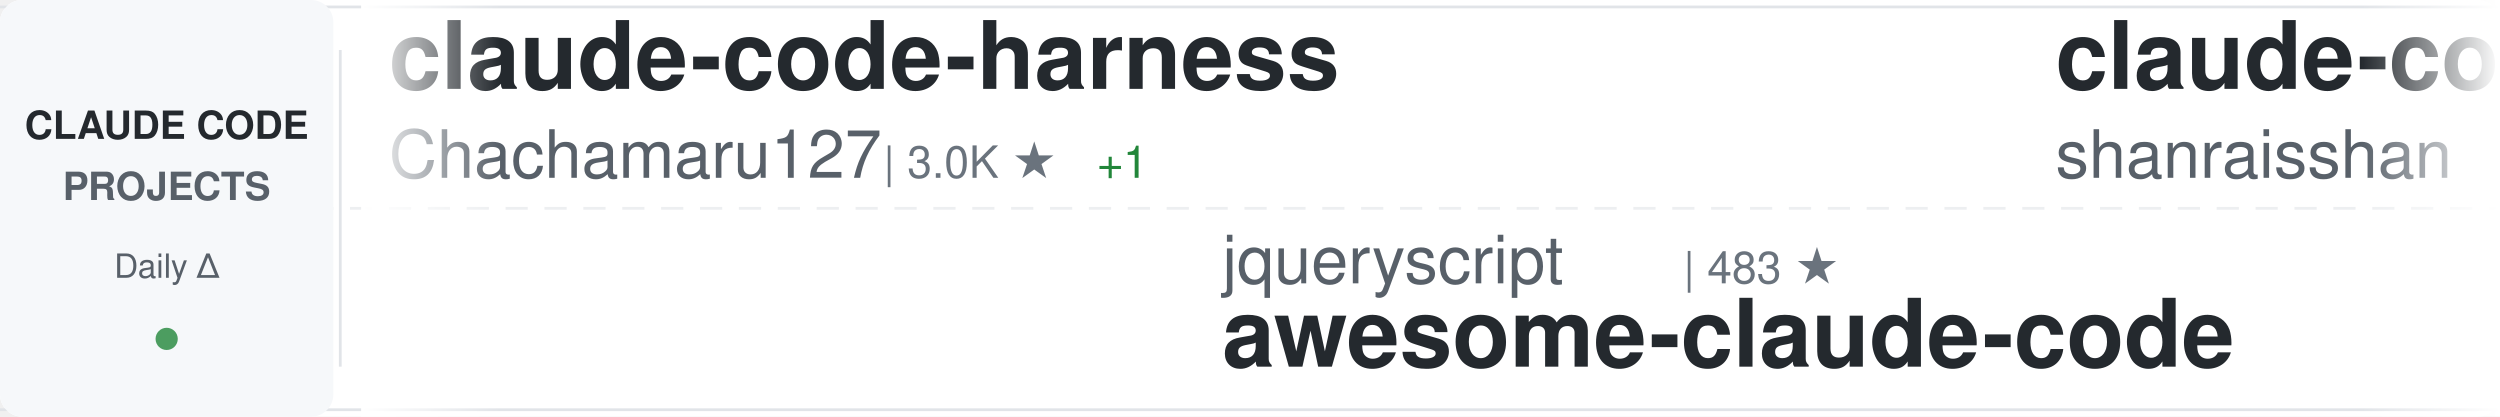
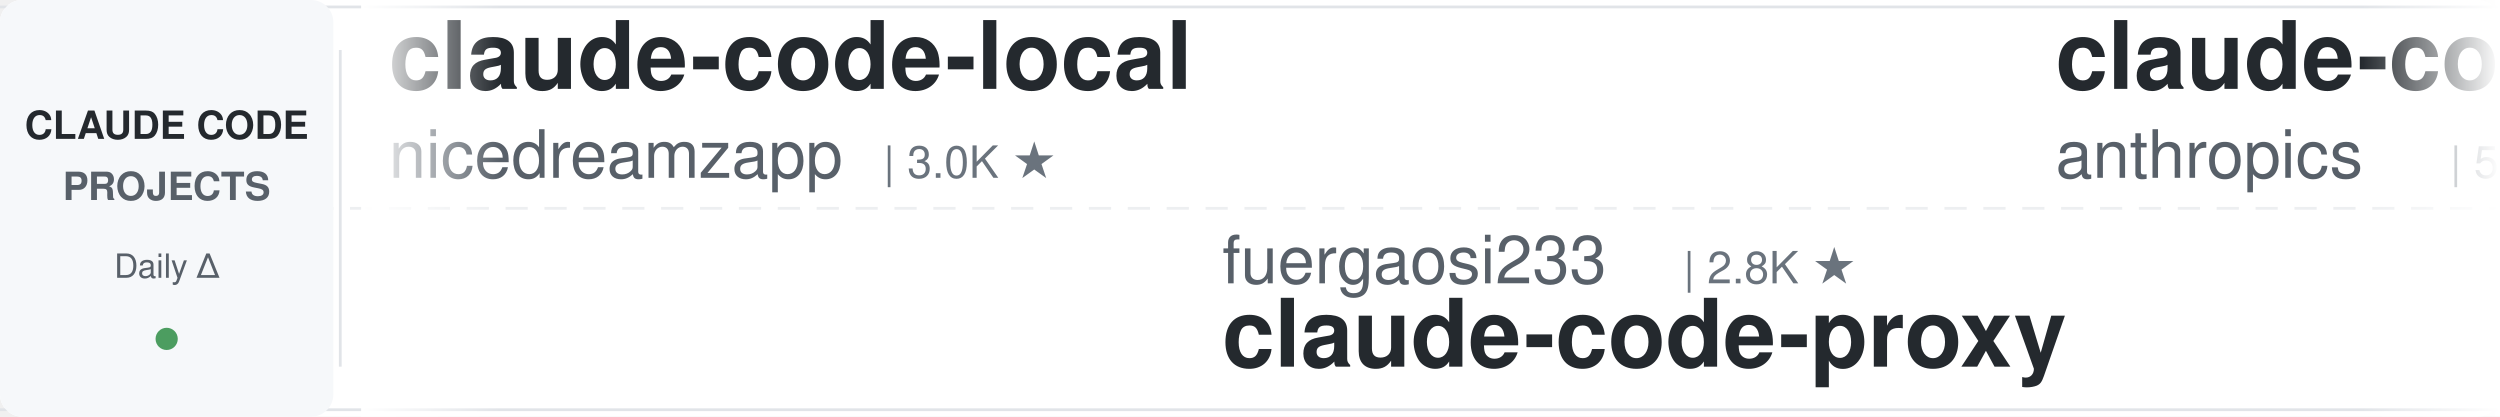
<svg xmlns="http://www.w3.org/2000/svg" width="900" height="150">
  <defs>
    <linearGradient id="awesomeLeftFade" x1="0%" y1="0%" x2="100%" y2="0%">
      <stop offset="0%" style="stop-color:#ffffff;stop-opacity:1" />
      <stop offset="100%" style="stop-color:#ffffff;stop-opacity:0" />
    </linearGradient>
    <linearGradient id="awesomeRightFade" x1="0%" y1="0%" x2="100%" y2="0%">
      <stop offset="0%" style="stop-color:#ffffff;stop-opacity:0" />
      <stop offset="100%" style="stop-color:#ffffff;stop-opacity:1" />
    </linearGradient>
  </defs>
  <rect width="900" height="150" fill="#ffffff" rx="8" />
  <rect x="0" y="2" width="900" height="1" fill="#e1e4e8" />
  <rect x="0" y="147" width="900" height="1" fill="#e1e4e8" />
  <line x1="0" y1="75" x2="900" y2="75" stroke="#e1e4e8" stroke-width="1" stroke-dasharray="8 6" opacity="0.6" />
  <rect x="0" y="0" width="120" height="150" fill="#f6f8fa" rx="8" />
  <text x="60" y="50" font-family="-apple-system, BlinkMacSystemFont, 'Segoe UI', Helvetica, Arial, sans-serif" font-size="14" font-weight="600" fill="#24292e" text-anchor="middle">CLAUDE CODE</text>
  <text x="60" y="72" font-family="-apple-system, BlinkMacSystemFont, 'Segoe UI', Helvetica, Arial, sans-serif" font-size="14" font-weight="600" fill="#586069" text-anchor="middle">PROJECTS</text>
  <text x="60" y="100" font-family="-apple-system, BlinkMacSystemFont, 'Segoe UI', Helvetica, Arial, sans-serif" font-size="12" font-weight="500" fill="#586069" text-anchor="middle">Daily Δ</text>
  <circle cx="60" cy="122" r="4" fill="#22863a" opacity="0.8" />
  <rect x="122" y="18" width="1" height="114" fill="#e1e4e8" />
  <clipPath id="awesomeTickerClip">
    <rect x="130" y="0" width="770" height="150" />
  </clipPath>
  <g clip-path="url(#awesomeTickerClip)">
    <g id="awesomeTickerItems">
      <animateTransform attributeName="transform" attributeType="XML" type="translate" from="0 0" to="-3000 0" dur="54s" repeatCount="indefinite" />
      <g transform="translate(0, 0)">
-         <text x="140" y="32" font-family="-apple-system, BlinkMacSystemFont, 'Segoe UI', Helvetica, Arial, sans-serif" font-size="34" font-weight="600" fill="#24292e">claude-code-harness</text>
-         <text x="140" y="64" font-family="-apple-system, BlinkMacSystemFont, 'Segoe UI', Helvetica, Arial, sans-serif" font-size="24" font-weight="400" fill="#586069">Chachamaru127</text>
+         <text x="140" y="32" font-family="-apple-system, BlinkMacSystemFont, 'Segoe UI', Helvetica, Arial, sans-serif" font-size="34" font-weight="600" fill="#24292e">claude-code-local</text>
+         <text x="140" y="64" font-family="-apple-system, BlinkMacSystemFont, 'Segoe UI', Helvetica, Arial, sans-serif" font-size="24" font-weight="400" fill="#586069">nicedreamzapp</text>
        <text x="318" y="64" font-family="-apple-system, BlinkMacSystemFont, 'Segoe UI', Helvetica, Arial, sans-serif" font-size="16" font-weight="500" fill="#6a737d">| 3.0K ★</text>
-         <text x="395" y="64" font-family="-apple-system, BlinkMacSystemFont, 'Segoe UI', Helvetica, Arial, sans-serif" font-size="16" font-weight="500" fill="#22863a"> +1</text>
      </g>
      <g transform="translate(300, 0)">
-         <text x="140" y="102" font-family="-apple-system, BlinkMacSystemFont, 'Segoe UI', Helvetica, Arial, sans-serif" font-size="24" font-weight="400" fill="#586069">jqueryscript</text>
-         <text x="306" y="102" font-family="-apple-system, BlinkMacSystemFont, 'Segoe UI', Helvetica, Arial, sans-serif" font-size="16" font-weight="500" fill="#6a737d">| 483 ★</text>
-         <text x="140" y="132" font-family="-apple-system, BlinkMacSystemFont, 'Segoe UI', Helvetica, Arial, sans-serif" font-size="34" font-weight="600" fill="#24292e">awesome-claude-code</text>
+         <text x="140" y="102" font-family="-apple-system, BlinkMacSystemFont, 'Segoe UI', Helvetica, Arial, sans-serif" font-size="24" font-weight="400" fill="#586069">fuergaosi233</text>
+         <text x="306" y="102" font-family="-apple-system, BlinkMacSystemFont, 'Segoe UI', Helvetica, Arial, sans-serif" font-size="16" font-weight="500" fill="#6a737d">| 2.8K ★</text>
+         <text x="140" y="132" font-family="-apple-system, BlinkMacSystemFont, 'Segoe UI', Helvetica, Arial, sans-serif" font-size="34" font-weight="600" fill="#24292e">claude-code-proxy</text>
      </g>
      <g transform="translate(600, 0)">
-         <text x="140" y="32" font-family="-apple-system, BlinkMacSystemFont, 'Segoe UI', Helvetica, Arial, sans-serif" font-size="34" font-weight="600" fill="#24292e">claude-code-best-practic...</text>
-         <text x="140" y="64" font-family="-apple-system, BlinkMacSystemFont, 'Segoe UI', Helvetica, Arial, sans-serif" font-size="24" font-weight="400" fill="#586069">shanraisshan</text>
-         <text x="306" y="64" font-family="-apple-system, BlinkMacSystemFont, 'Segoe UI', Helvetica, Arial, sans-serif" font-size="16" font-weight="500" fill="#6a737d">| 63.7K ★</text>
-         <text x="392" y="64" font-family="-apple-system, BlinkMacSystemFont, 'Segoe UI', Helvetica, Arial, sans-serif" font-size="16" font-weight="500" fill="#22863a"> +5</text>
+         <text x="140" y="32" font-family="-apple-system, BlinkMacSystemFont, 'Segoe UI', Helvetica, Arial, sans-serif" font-size="34" font-weight="600" fill="#24292e">claude-code-security-rev...</text>
+         <text x="140" y="64" font-family="-apple-system, BlinkMacSystemFont, 'Segoe UI', Helvetica, Arial, sans-serif" font-size="24" font-weight="400" fill="#586069">anthropics</text>
+         <text x="282" y="64" font-family="-apple-system, BlinkMacSystemFont, 'Segoe UI', Helvetica, Arial, sans-serif" font-size="16" font-weight="500" fill="#6a737d">| 5.7K ★</text>
+         <text x="359" y="64" font-family="-apple-system, BlinkMacSystemFont, 'Segoe UI', Helvetica, Arial, sans-serif" font-size="16" font-weight="500" fill="#22863a"> +6</text>
      </g>
      <g transform="translate(900, 0)">
-         <text x="140" y="102" font-family="-apple-system, BlinkMacSystemFont, 'Segoe UI', Helvetica, Arial, sans-serif" font-size="24" font-weight="400" fill="#586069">liuup</text>
-         <text x="222" y="102" font-family="-apple-system, BlinkMacSystemFont, 'Segoe UI', Helvetica, Arial, sans-serif" font-size="16" font-weight="500" fill="#6a737d">| 3.7K ★</text>
-         <text x="299" y="102" font-family="-apple-system, BlinkMacSystemFont, 'Segoe UI', Helvetica, Arial, sans-serif" font-size="16" font-weight="500" fill="#22863a"> +3</text>
-         <text x="140" y="132" font-family="-apple-system, BlinkMacSystemFont, 'Segoe UI', Helvetica, Arial, sans-serif" font-size="34" font-weight="600" fill="#24292e">claude-code-analysis</text>
+         <text x="140" y="102" font-family="-apple-system, BlinkMacSystemFont, 'Segoe UI', Helvetica, Arial, sans-serif" font-size="24" font-weight="400" fill="#586069">anthropics</text>
+         <text x="282" y="102" font-family="-apple-system, BlinkMacSystemFont, 'Segoe UI', Helvetica, Arial, sans-serif" font-size="16" font-weight="500" fill="#6a737d">| 165.1K ★</text>
+         <text x="377" y="102" font-family="-apple-system, BlinkMacSystemFont, 'Segoe UI', Helvetica, Arial, sans-serif" font-size="16" font-weight="500" fill="#22863a"> +36</text>
+         <text x="140" y="132" font-family="-apple-system, BlinkMacSystemFont, 'Segoe UI', Helvetica, Arial, sans-serif" font-size="34" font-weight="600" fill="#24292e">skills</text>
      </g>
      <g transform="translate(1200, 0)">
-         <text x="140" y="32" font-family="-apple-system, BlinkMacSystemFont, 'Segoe UI', Helvetica, Arial, sans-serif" font-size="34" font-weight="600" fill="#24292e">awesome-claude-code-suba...</text>
-         <text x="140" y="64" font-family="-apple-system, BlinkMacSystemFont, 'Segoe UI', Helvetica, Arial, sans-serif" font-size="24" font-weight="400" fill="#586069">VoltAgent</text>
-         <text x="270" y="64" font-family="-apple-system, BlinkMacSystemFont, 'Segoe UI', Helvetica, Arial, sans-serif" font-size="16" font-weight="500" fill="#6a737d">| 23.9K ★</text>
-         <text x="356" y="64" font-family="-apple-system, BlinkMacSystemFont, 'Segoe UI', Helvetica, Arial, sans-serif" font-size="16" font-weight="500" fill="#22863a"> +6</text>
+         <text x="140" y="32" font-family="-apple-system, BlinkMacSystemFont, 'Segoe UI', Helvetica, Arial, sans-serif" font-size="34" font-weight="600" fill="#24292e">sc-claude-code-files</text>
+         <text x="140" y="64" font-family="-apple-system, BlinkMacSystemFont, 'Segoe UI', Helvetica, Arial, sans-serif" font-size="24" font-weight="400" fill="#586069">https-deeplearning-ai</text>
+         <text x="414" y="64" font-family="-apple-system, BlinkMacSystemFont, 'Segoe UI', Helvetica, Arial, sans-serif" font-size="16" font-weight="500" fill="#6a737d">| 537 ★</text>
      </g>
      <g transform="translate(1500, 0)">
-         <text x="140" y="102" font-family="-apple-system, BlinkMacSystemFont, 'Segoe UI', Helvetica, Arial, sans-serif" font-size="24" font-weight="400" fill="#586069">Windy3f3f3f3f</text>
-         <text x="318" y="102" font-family="-apple-system, BlinkMacSystemFont, 'Segoe UI', Helvetica, Arial, sans-serif" font-size="16" font-weight="500" fill="#6a737d">| 2.5K ★</text>
-         <text x="140" y="132" font-family="-apple-system, BlinkMacSystemFont, 'Segoe UI', Helvetica, Arial, sans-serif" font-size="34" font-weight="600" fill="#24292e">claude-code-from-scratch</text>
+         <text x="140" y="102" font-family="-apple-system, BlinkMacSystemFont, 'Segoe UI', Helvetica, Arial, sans-serif" font-size="24" font-weight="400" fill="#586069">FlorianBruniaux</text>
+         <text x="342" y="102" font-family="-apple-system, BlinkMacSystemFont, 'Segoe UI', Helvetica, Arial, sans-serif" font-size="16" font-weight="500" fill="#6a737d">| 5.6K ★</text>
+         <text x="419" y="102" font-family="-apple-system, BlinkMacSystemFont, 'Segoe UI', Helvetica, Arial, sans-serif" font-size="16" font-weight="500" fill="#22863a"> +4</text>
+         <text x="140" y="132" font-family="-apple-system, BlinkMacSystemFont, 'Segoe UI', Helvetica, Arial, sans-serif" font-size="34" font-weight="600" fill="#24292e">claude-code-ultimate-gui...</text>
      </g>
      <g transform="translate(1800, 0)">
-         <text x="140" y="32" font-family="-apple-system, BlinkMacSystemFont, 'Segoe UI', Helvetica, Arial, sans-serif" font-size="34" font-weight="600" fill="#24292e">ClaudeCodeAgents</text>
-         <text x="140" y="64" font-family="-apple-system, BlinkMacSystemFont, 'Segoe UI', Helvetica, Arial, sans-serif" font-size="24" font-weight="400" fill="#586069">darcyegb</text>
-         <text x="258" y="64" font-family="-apple-system, BlinkMacSystemFont, 'Segoe UI', Helvetica, Arial, sans-serif" font-size="16" font-weight="500" fill="#6a737d">| 749 ★</text>
+         <text x="140" y="32" font-family="-apple-system, BlinkMacSystemFont, 'Segoe UI', Helvetica, Arial, sans-serif" font-size="34" font-weight="600" fill="#24292e">claude-code-infrastructu...</text>
+         <text x="140" y="64" font-family="-apple-system, BlinkMacSystemFont, 'Segoe UI', Helvetica, Arial, sans-serif" font-size="24" font-weight="400" fill="#586069">diet103</text>
+         <text x="246" y="64" font-family="-apple-system, BlinkMacSystemFont, 'Segoe UI', Helvetica, Arial, sans-serif" font-size="16" font-weight="500" fill="#6a737d">| 10.0K ★</text>
      </g>
      <g transform="translate(2100, 0)">
-         <text x="140" y="102" font-family="-apple-system, BlinkMacSystemFont, 'Segoe UI', Helvetica, Arial, sans-serif" font-size="24" font-weight="400" fill="#586069">JrCx7scC</text>
-         <text x="258" y="102" font-family="-apple-system, BlinkMacSystemFont, 'Segoe UI', Helvetica, Arial, sans-serif" font-size="16" font-weight="500" fill="#6a737d">| 371 ★</text>
-         <text x="140" y="132" font-family="-apple-system, BlinkMacSystemFont, 'Segoe UI', Helvetica, Arial, sans-serif" font-size="34" font-weight="600" fill="#24292e">claude-code-source</text>
+         <text x="140" y="102" font-family="-apple-system, BlinkMacSystemFont, 'Segoe UI', Helvetica, Arial, sans-serif" font-size="24" font-weight="400" fill="#586069">Cranot</text>
+         <text x="234" y="102" font-family="-apple-system, BlinkMacSystemFont, 'Segoe UI', Helvetica, Arial, sans-serif" font-size="16" font-weight="500" fill="#6a737d">| 2.9K ★</text>
+         <text x="140" y="132" font-family="-apple-system, BlinkMacSystemFont, 'Segoe UI', Helvetica, Arial, sans-serif" font-size="34" font-weight="600" fill="#24292e">claude-code-guide</text>
      </g>
      <g transform="translate(2400, 0)">
-         <text x="140" y="32" font-family="-apple-system, BlinkMacSystemFont, 'Segoe UI', Helvetica, Arial, sans-serif" font-size="34" font-weight="600" fill="#24292e">claude_code_src</text>
-         <text x="140" y="64" font-family="-apple-system, BlinkMacSystemFont, 'Segoe UI', Helvetica, Arial, sans-serif" font-size="24" font-weight="400" fill="#586069">ponponon</text>
-         <text x="258" y="64" font-family="-apple-system, BlinkMacSystemFont, 'Segoe UI', Helvetica, Arial, sans-serif" font-size="16" font-weight="500" fill="#6a737d">| 2.3K ★</text>
+         <text x="140" y="32" font-family="-apple-system, BlinkMacSystemFont, 'Segoe UI', Helvetica, Arial, sans-serif" font-size="34" font-weight="600" fill="#24292e">Open-ClaudeCode</text>
+         <text x="140" y="64" font-family="-apple-system, BlinkMacSystemFont, 'Segoe UI', Helvetica, Arial, sans-serif" font-size="24" font-weight="400" fill="#586069">LING71671</text>
+         <text x="270" y="64" font-family="-apple-system, BlinkMacSystemFont, 'Segoe UI', Helvetica, Arial, sans-serif" font-size="16" font-weight="500" fill="#6a737d">| 929 ★</text>
      </g>
      <g transform="translate(2700, 0)">
-         <text x="140" y="102" font-family="-apple-system, BlinkMacSystemFont, 'Segoe UI', Helvetica, Arial, sans-serif" font-size="24" font-weight="400" fill="#586069">frankbria</text>
-         <text x="270" y="102" font-family="-apple-system, BlinkMacSystemFont, 'Segoe UI', Helvetica, Arial, sans-serif" font-size="16" font-weight="500" fill="#6a737d">| 9.6K ★</text>
-         <text x="140" y="132" font-family="-apple-system, BlinkMacSystemFont, 'Segoe UI', Helvetica, Arial, sans-serif" font-size="34" font-weight="600" fill="#24292e">ralph-claude-code</text>
+         <text x="140" y="102" font-family="-apple-system, BlinkMacSystemFont, 'Segoe UI', Helvetica, Arial, sans-serif" font-size="24" font-weight="400" fill="#586069">ponponon</text>
+         <text x="258" y="102" font-family="-apple-system, BlinkMacSystemFont, 'Segoe UI', Helvetica, Arial, sans-serif" font-size="16" font-weight="500" fill="#6a737d">| 2.3K ★</text>
+         <text x="140" y="132" font-family="-apple-system, BlinkMacSystemFont, 'Segoe UI', Helvetica, Arial, sans-serif" font-size="34" font-weight="600" fill="#24292e">claude_code_src</text>
      </g>
      <g transform="translate(3000, 0)">
-         <text x="140" y="32" font-family="-apple-system, BlinkMacSystemFont, 'Segoe UI', Helvetica, Arial, sans-serif" font-size="34" font-weight="600" fill="#24292e">claude-code-harness</text>
-         <text x="140" y="64" font-family="-apple-system, BlinkMacSystemFont, 'Segoe UI', Helvetica, Arial, sans-serif" font-size="24" font-weight="400" fill="#586069">Chachamaru127</text>
+         <text x="140" y="32" font-family="-apple-system, BlinkMacSystemFont, 'Segoe UI', Helvetica, Arial, sans-serif" font-size="34" font-weight="600" fill="#24292e">claude-code-local</text>
+         <text x="140" y="64" font-family="-apple-system, BlinkMacSystemFont, 'Segoe UI', Helvetica, Arial, sans-serif" font-size="24" font-weight="400" fill="#586069">nicedreamzapp</text>
        <text x="318" y="64" font-family="-apple-system, BlinkMacSystemFont, 'Segoe UI', Helvetica, Arial, sans-serif" font-size="16" font-weight="500" fill="#6a737d">| 3.0K ★</text>
-         <text x="395" y="64" font-family="-apple-system, BlinkMacSystemFont, 'Segoe UI', Helvetica, Arial, sans-serif" font-size="16" font-weight="500" fill="#22863a"> +1</text>
      </g>
      <g transform="translate(3300, 0)">
-         <text x="140" y="102" font-family="-apple-system, BlinkMacSystemFont, 'Segoe UI', Helvetica, Arial, sans-serif" font-size="24" font-weight="400" fill="#586069">jqueryscript</text>
-         <text x="306" y="102" font-family="-apple-system, BlinkMacSystemFont, 'Segoe UI', Helvetica, Arial, sans-serif" font-size="16" font-weight="500" fill="#6a737d">| 483 ★</text>
-         <text x="140" y="132" font-family="-apple-system, BlinkMacSystemFont, 'Segoe UI', Helvetica, Arial, sans-serif" font-size="34" font-weight="600" fill="#24292e">awesome-claude-code</text>
+         <text x="140" y="102" font-family="-apple-system, BlinkMacSystemFont, 'Segoe UI', Helvetica, Arial, sans-serif" font-size="24" font-weight="400" fill="#586069">fuergaosi233</text>
+         <text x="306" y="102" font-family="-apple-system, BlinkMacSystemFont, 'Segoe UI', Helvetica, Arial, sans-serif" font-size="16" font-weight="500" fill="#6a737d">| 2.8K ★</text>
+         <text x="140" y="132" font-family="-apple-system, BlinkMacSystemFont, 'Segoe UI', Helvetica, Arial, sans-serif" font-size="34" font-weight="600" fill="#24292e">claude-code-proxy</text>
      </g>
      <g transform="translate(3600, 0)">
-         <text x="140" y="32" font-family="-apple-system, BlinkMacSystemFont, 'Segoe UI', Helvetica, Arial, sans-serif" font-size="34" font-weight="600" fill="#24292e">claude-code-best-practic...</text>
-         <text x="140" y="64" font-family="-apple-system, BlinkMacSystemFont, 'Segoe UI', Helvetica, Arial, sans-serif" font-size="24" font-weight="400" fill="#586069">shanraisshan</text>
-         <text x="306" y="64" font-family="-apple-system, BlinkMacSystemFont, 'Segoe UI', Helvetica, Arial, sans-serif" font-size="16" font-weight="500" fill="#6a737d">| 63.7K ★</text>
-         <text x="392" y="64" font-family="-apple-system, BlinkMacSystemFont, 'Segoe UI', Helvetica, Arial, sans-serif" font-size="16" font-weight="500" fill="#22863a"> +5</text>
+         <text x="140" y="32" font-family="-apple-system, BlinkMacSystemFont, 'Segoe UI', Helvetica, Arial, sans-serif" font-size="34" font-weight="600" fill="#24292e">claude-code-security-rev...</text>
+         <text x="140" y="64" font-family="-apple-system, BlinkMacSystemFont, 'Segoe UI', Helvetica, Arial, sans-serif" font-size="24" font-weight="400" fill="#586069">anthropics</text>
+         <text x="282" y="64" font-family="-apple-system, BlinkMacSystemFont, 'Segoe UI', Helvetica, Arial, sans-serif" font-size="16" font-weight="500" fill="#6a737d">| 5.7K ★</text>
+         <text x="359" y="64" font-family="-apple-system, BlinkMacSystemFont, 'Segoe UI', Helvetica, Arial, sans-serif" font-size="16" font-weight="500" fill="#22863a"> +6</text>
      </g>
      <g transform="translate(3900, 0)">
-         <text x="140" y="102" font-family="-apple-system, BlinkMacSystemFont, 'Segoe UI', Helvetica, Arial, sans-serif" font-size="24" font-weight="400" fill="#586069">liuup</text>
-         <text x="222" y="102" font-family="-apple-system, BlinkMacSystemFont, 'Segoe UI', Helvetica, Arial, sans-serif" font-size="16" font-weight="500" fill="#6a737d">| 3.7K ★</text>
-         <text x="299" y="102" font-family="-apple-system, BlinkMacSystemFont, 'Segoe UI', Helvetica, Arial, sans-serif" font-size="16" font-weight="500" fill="#22863a"> +3</text>
-         <text x="140" y="132" font-family="-apple-system, BlinkMacSystemFont, 'Segoe UI', Helvetica, Arial, sans-serif" font-size="34" font-weight="600" fill="#24292e">claude-code-analysis</text>
+         <text x="140" y="102" font-family="-apple-system, BlinkMacSystemFont, 'Segoe UI', Helvetica, Arial, sans-serif" font-size="24" font-weight="400" fill="#586069">anthropics</text>
+         <text x="282" y="102" font-family="-apple-system, BlinkMacSystemFont, 'Segoe UI', Helvetica, Arial, sans-serif" font-size="16" font-weight="500" fill="#6a737d">| 165.1K ★</text>
+         <text x="377" y="102" font-family="-apple-system, BlinkMacSystemFont, 'Segoe UI', Helvetica, Arial, sans-serif" font-size="16" font-weight="500" fill="#22863a"> +36</text>
+         <text x="140" y="132" font-family="-apple-system, BlinkMacSystemFont, 'Segoe UI', Helvetica, Arial, sans-serif" font-size="34" font-weight="600" fill="#24292e">skills</text>
      </g>
    </g>
  </g>
  <rect x="130" y="0" width="50" height="150" fill="url(#awesomeLeftFade)" />
  <rect x="850" y="0" width="50" height="150" fill="url(#awesomeRightFade)" />
</svg>
